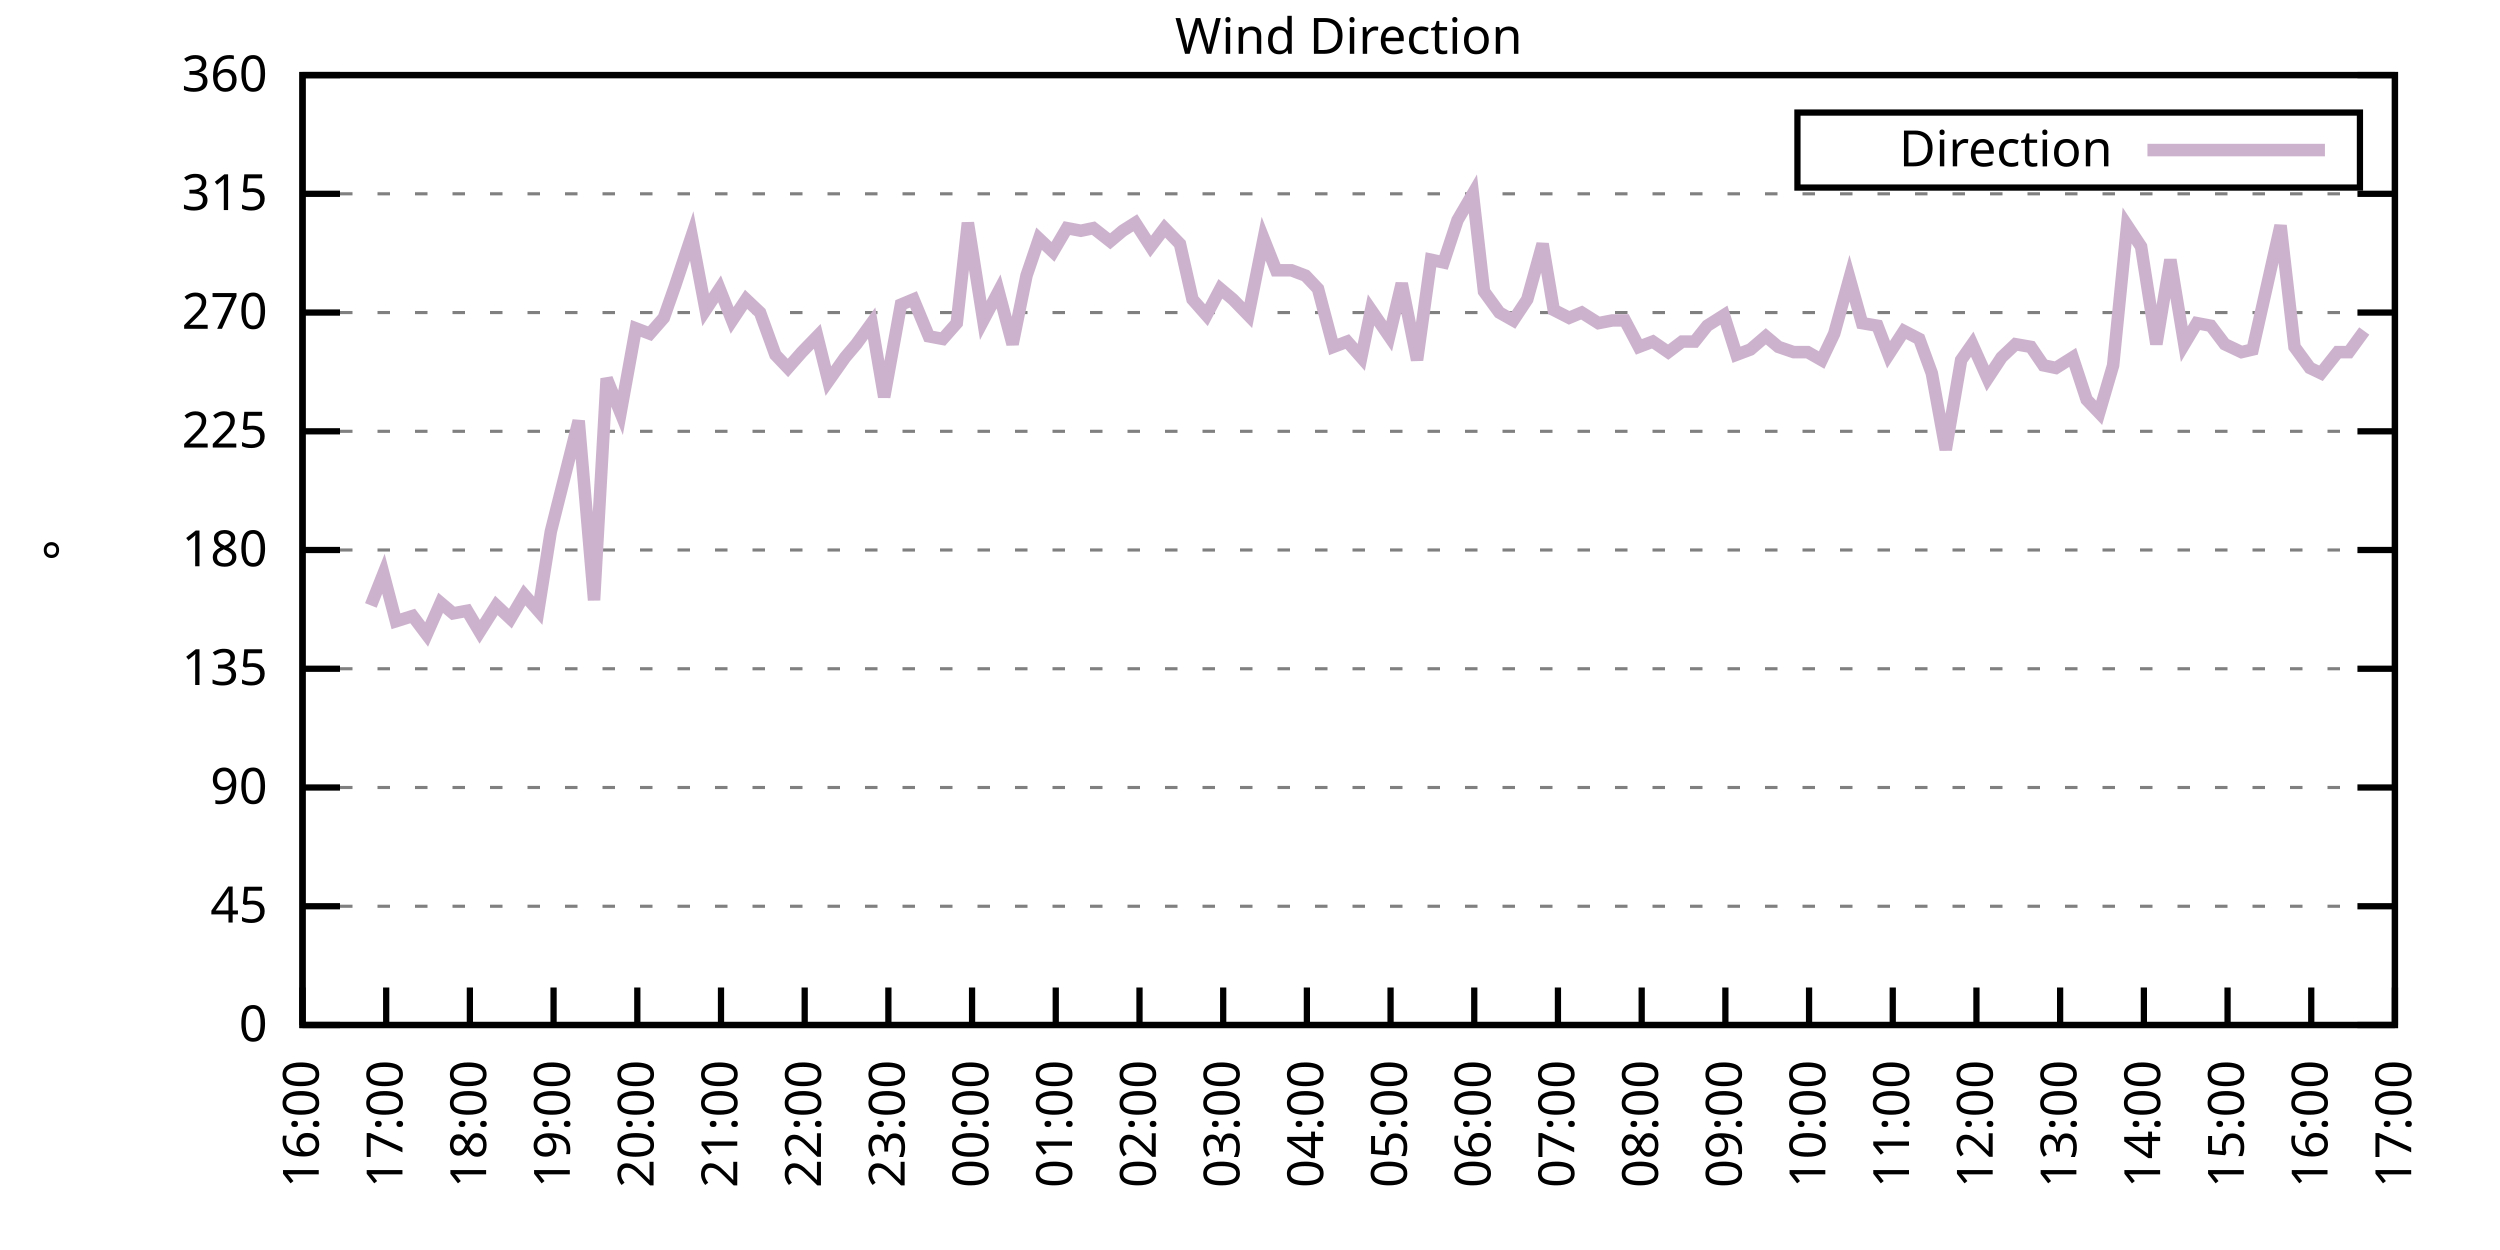
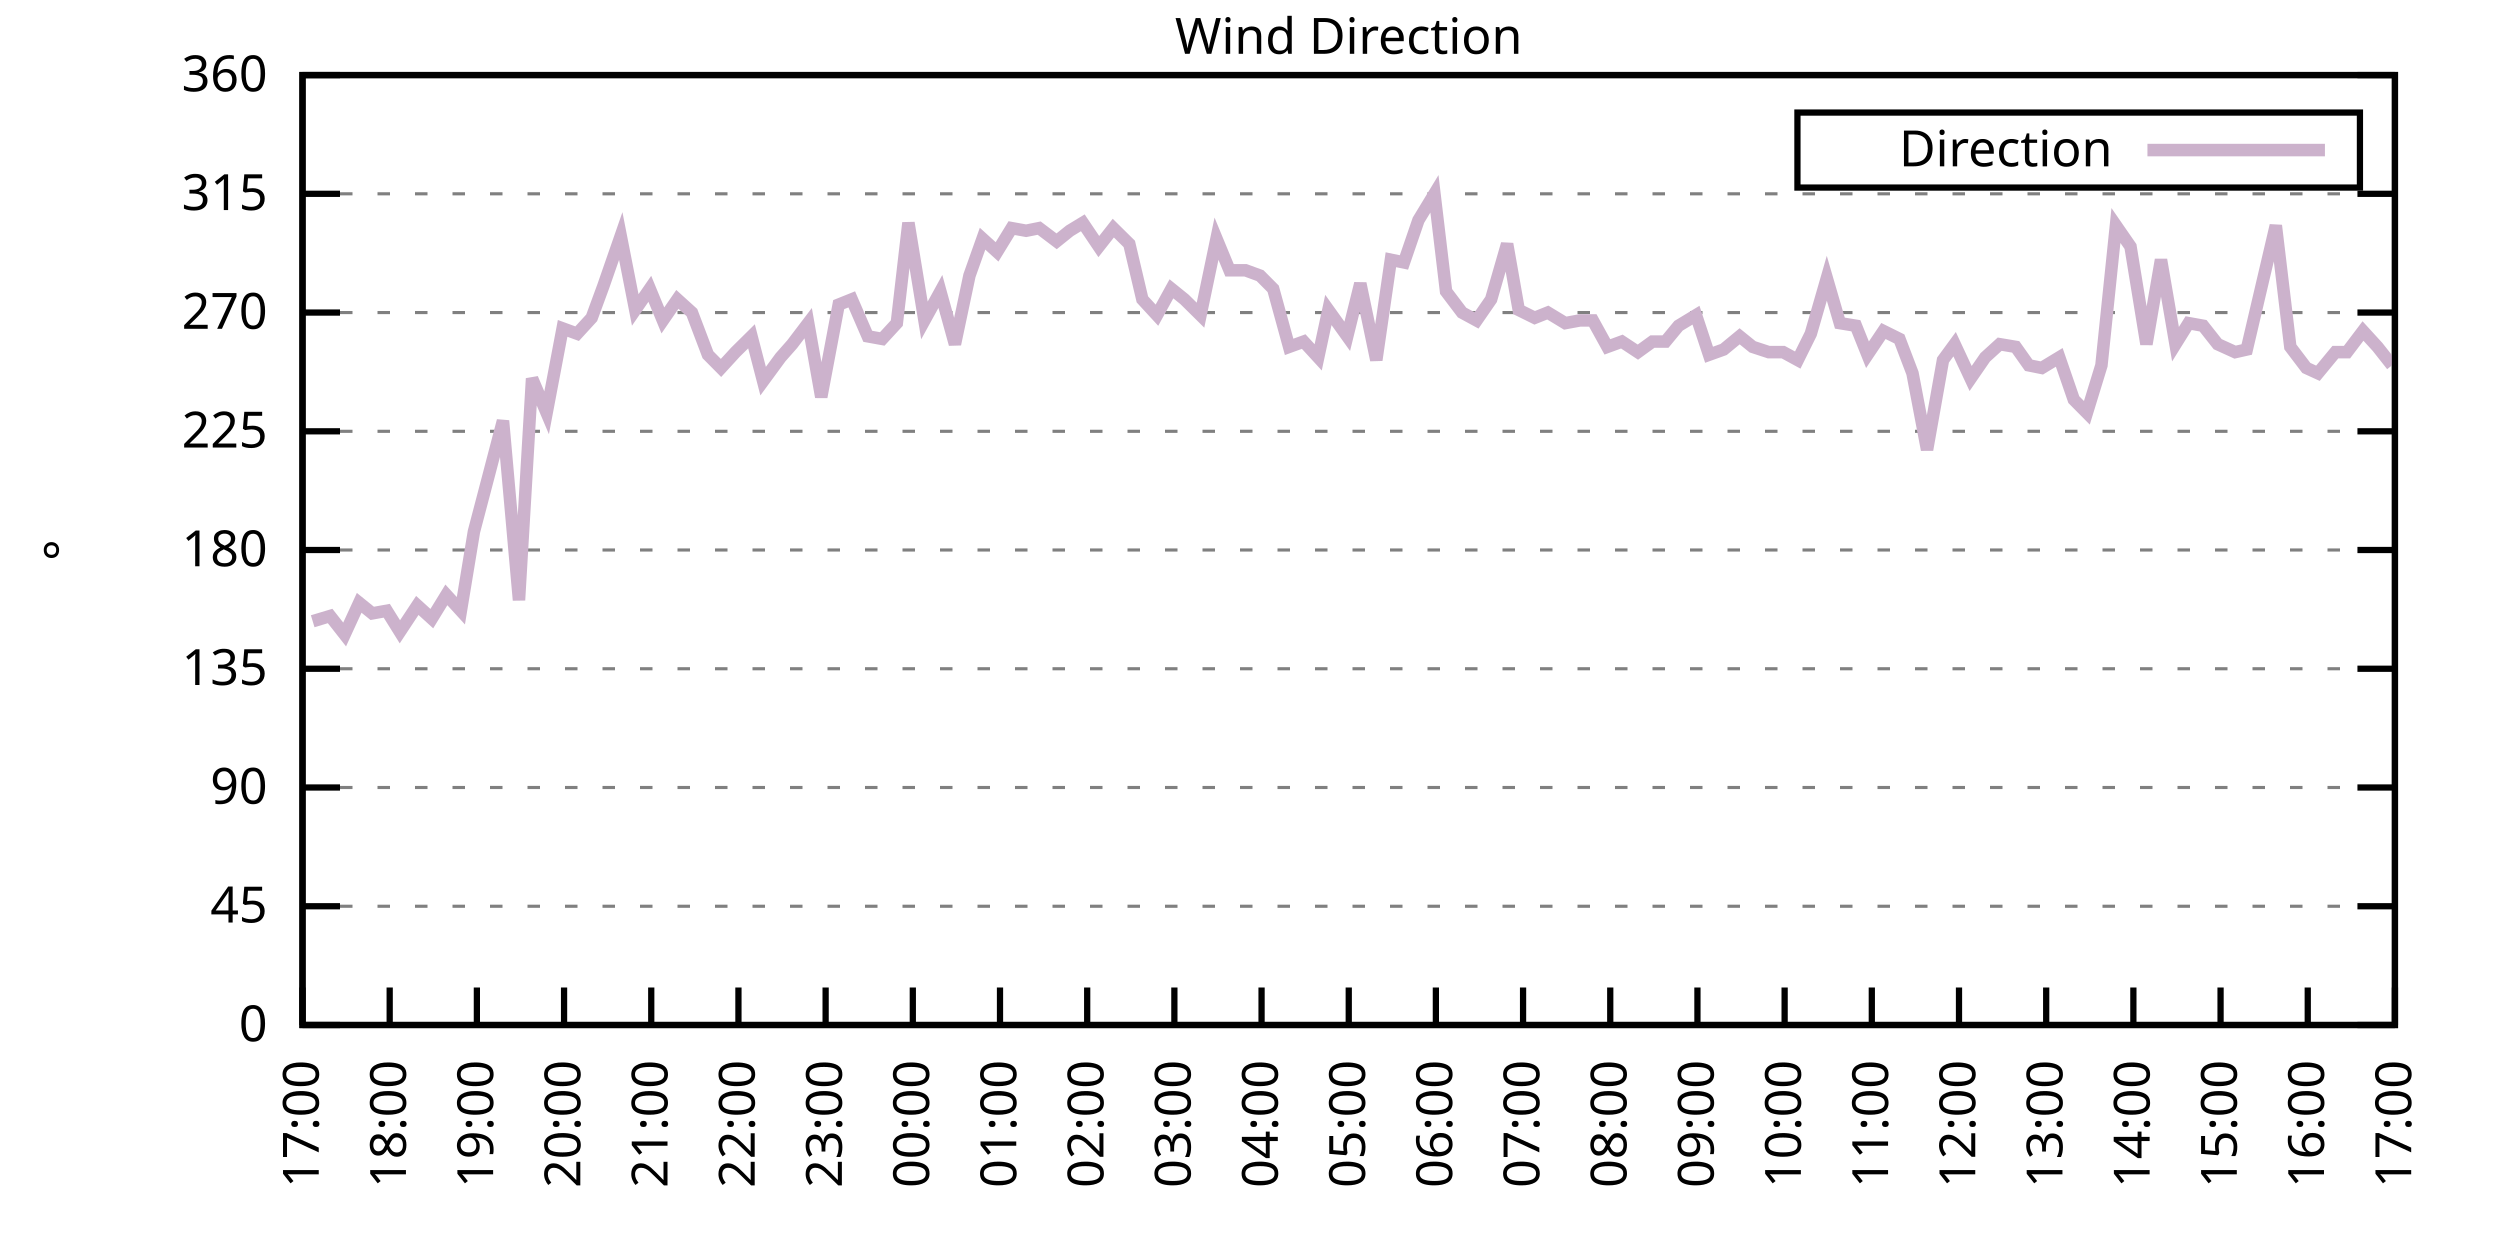
<svg xmlns="http://www.w3.org/2000/svg" xmlns:xlink="http://www.w3.org/1999/xlink" width="400" height="200" viewBox="0 0 400 200">
  <g id="gnuplot_canvas">
    <rect x="0" y="0" width="400" height="200" fill="none" />
    <defs>
      <circle id="gpDot" r="0.5" stroke-width="0.5" stroke="currentColor" />
      <path id="gpPt0" stroke-width="0.333" stroke="currentColor" d="M-1,0 h2 M0,-1 v2" />
      <path id="gpPt1" stroke-width="0.333" stroke="currentColor" d="M-1,-1 L1,1 M1,-1 L-1,1" />
      <path id="gpPt2" stroke-width="0.333" stroke="currentColor" d="M-1,0 L1,0 M0,-1 L0,1 M-1,-1 L1,1 M-1,1 L1,-1" />
      <rect id="gpPt3" stroke-width="0.333" stroke="currentColor" x="-1" y="-1" width="2" height="2" />
      <rect id="gpPt4" stroke-width="0.333" stroke="currentColor" fill="currentColor" x="-1" y="-1" width="2" height="2" />
      <circle id="gpPt5" stroke-width="0.333" stroke="currentColor" cx="0" cy="0" r="1" />
      <use xlink:href="#gpPt5" id="gpPt6" fill="currentColor" stroke="none" />
      <path id="gpPt7" stroke-width="0.333" stroke="currentColor" d="M0,-1.33 L-1.33,0.67 L1.33,0.67 z" />
      <use xlink:href="#gpPt7" id="gpPt8" fill="currentColor" stroke="none" />
      <use xlink:href="#gpPt7" id="gpPt9" stroke="currentColor" transform="rotate(180)" />
      <use xlink:href="#gpPt9" id="gpPt10" fill="currentColor" stroke="none" />
      <use xlink:href="#gpPt3" id="gpPt11" stroke="currentColor" transform="rotate(45)" />
      <use xlink:href="#gpPt11" id="gpPt12" fill="currentColor" stroke="none" />
      <path id="gpPt13" stroke-width="0.333" stroke="currentColor" d="M0,1.330 L1.265,0.411 L0.782,-1.067 L-0.782,-1.076 L-1.265,0.411 z" />
      <use xlink:href="#gpPt13" id="gpPt14" fill="currentColor" stroke="none" />
      <filter id="textbox" filterUnits="objectBoundingBox" x="0" y="0" height="1" width="1">
        <feFlood flood-color="white" flood-opacity="1" result="bgnd" />
        <feComposite in="SourceGraphic" in2="bgnd" operator="atop" />
      </filter>
      <filter id="greybox" filterUnits="objectBoundingBox" x="0" y="0" height="1" width="1">
        <feFlood flood-color="lightgrey" flood-opacity="1" result="grey" />
        <feComposite in="SourceGraphic" in2="grey" operator="atop" />
      </filter>
    </defs>
    <g fill="none" color="white" stroke="currentColor" stroke-width="1.00" stroke-linecap="butt" stroke-linejoin="miter">
</g>
    <g fill="none" color="black" stroke="currentColor" stroke-width="1.00" stroke-linecap="butt" stroke-linejoin="miter">
      <g stroke="none" shape-rendering="crispEdges">
        <polygon fill="rgb(255, 255, 255)" points="48.40,164.00 383.18,164.00 383.18,12.02 48.40,12.02 " />
      </g>
    </g>
    <g fill="none" color="black" stroke="currentColor" stroke-width="1.00" stroke-linecap="butt" stroke-linejoin="miter">
</g>
    <g fill="none" color="black" stroke="black" stroke-width="0.50" stroke-linecap="butt" stroke-linejoin="miter">
</g>
    <g fill="none" color="gray" stroke="currentColor" stroke-width="0.50" stroke-linecap="butt" stroke-linejoin="miter">
      <path stroke="gray" stroke-dasharray="2,4" class="gridline" d="M48.40,164.00 L383.19,164.00  " />
    </g>
    <g fill="none" color="gray" stroke="gray" stroke-width="1.00" stroke-linecap="butt" stroke-linejoin="miter">
</g>
    <g fill="none" color="black" stroke="currentColor" stroke-width="1.00" stroke-linecap="butt" stroke-linejoin="miter">
      <path stroke="black" d="M48.40,164.00 L54.40,164.00 M383.19,164.00 L377.19,164.00  " />
      <g transform="translate(42.80,166.60)" stroke="none" fill="black" font-family="Sans" font-size="8.00" text-anchor="end">
        <text>
          <tspan font-family="Sans"> 0</tspan>
        </text>
      </g>
    </g>
    <g fill="none" color="black" stroke="currentColor" stroke-width="1.00" stroke-linecap="butt" stroke-linejoin="miter">
</g>
    <g fill="none" color="black" stroke="black" stroke-width="0.50" stroke-linecap="butt" stroke-linejoin="miter">
</g>
    <g fill="none" color="gray" stroke="currentColor" stroke-width="0.50" stroke-linecap="butt" stroke-linejoin="miter">
      <path stroke="gray" stroke-dasharray="2,4" class="gridline" d="M48.40,145.00 L383.19,145.00  " />
    </g>
    <g fill="none" color="gray" stroke="gray" stroke-width="1.00" stroke-linecap="butt" stroke-linejoin="miter">
</g>
    <g fill="none" color="black" stroke="currentColor" stroke-width="1.00" stroke-linecap="butt" stroke-linejoin="miter">
      <path stroke="black" d="M48.40,145.00 L54.40,145.00 M383.19,145.00 L377.19,145.00  " />
      <g transform="translate(42.80,147.60)" stroke="none" fill="black" font-family="Sans" font-size="8.00" text-anchor="end">
        <text>
          <tspan font-family="Sans"> 45</tspan>
        </text>
      </g>
    </g>
    <g fill="none" color="black" stroke="currentColor" stroke-width="1.00" stroke-linecap="butt" stroke-linejoin="miter">
</g>
    <g fill="none" color="black" stroke="black" stroke-width="0.50" stroke-linecap="butt" stroke-linejoin="miter">
</g>
    <g fill="none" color="gray" stroke="currentColor" stroke-width="0.50" stroke-linecap="butt" stroke-linejoin="miter">
      <path stroke="gray" stroke-dasharray="2,4" class="gridline" d="M48.40,126.00 L383.19,126.00  " />
    </g>
    <g fill="none" color="gray" stroke="gray" stroke-width="1.00" stroke-linecap="butt" stroke-linejoin="miter">
</g>
    <g fill="none" color="black" stroke="currentColor" stroke-width="1.00" stroke-linecap="butt" stroke-linejoin="miter">
      <path stroke="black" d="M48.40,126.00 L54.40,126.00 M383.19,126.00 L377.19,126.00  " />
      <g transform="translate(42.80,128.60)" stroke="none" fill="black" font-family="Sans" font-size="8.00" text-anchor="end">
        <text>
          <tspan font-family="Sans"> 90</tspan>
        </text>
      </g>
    </g>
    <g fill="none" color="black" stroke="currentColor" stroke-width="1.00" stroke-linecap="butt" stroke-linejoin="miter">
</g>
    <g fill="none" color="black" stroke="black" stroke-width="0.50" stroke-linecap="butt" stroke-linejoin="miter">
</g>
    <g fill="none" color="gray" stroke="currentColor" stroke-width="0.50" stroke-linecap="butt" stroke-linejoin="miter">
      <path stroke="gray" stroke-dasharray="2,4" class="gridline" d="M48.40,107.00 L383.19,107.00  " />
    </g>
    <g fill="none" color="gray" stroke="gray" stroke-width="1.00" stroke-linecap="butt" stroke-linejoin="miter">
</g>
    <g fill="none" color="black" stroke="currentColor" stroke-width="1.00" stroke-linecap="butt" stroke-linejoin="miter">
      <path stroke="black" d="M48.40,107.00 L54.40,107.00 M383.19,107.00 L377.19,107.00  " />
      <g transform="translate(42.80,109.60)" stroke="none" fill="black" font-family="Sans" font-size="8.00" text-anchor="end">
        <text>
          <tspan font-family="Sans"> 135</tspan>
        </text>
      </g>
    </g>
    <g fill="none" color="black" stroke="currentColor" stroke-width="1.00" stroke-linecap="butt" stroke-linejoin="miter">
</g>
    <g fill="none" color="black" stroke="black" stroke-width="0.50" stroke-linecap="butt" stroke-linejoin="miter">
</g>
    <g fill="none" color="gray" stroke="currentColor" stroke-width="0.50" stroke-linecap="butt" stroke-linejoin="miter">
      <path stroke="gray" stroke-dasharray="2,4" class="gridline" d="M48.40,88.00 L383.19,88.00  " />
    </g>
    <g fill="none" color="gray" stroke="gray" stroke-width="1.00" stroke-linecap="butt" stroke-linejoin="miter">
</g>
    <g fill="none" color="black" stroke="currentColor" stroke-width="1.00" stroke-linecap="butt" stroke-linejoin="miter">
      <path stroke="black" d="M48.40,88.00 L54.40,88.00 M383.19,88.00 L377.19,88.00  " />
      <g transform="translate(42.80,90.60)" stroke="none" fill="black" font-family="Sans" font-size="8.00" text-anchor="end">
        <text>
          <tspan font-family="Sans"> 180</tspan>
        </text>
      </g>
    </g>
    <g fill="none" color="black" stroke="currentColor" stroke-width="1.00" stroke-linecap="butt" stroke-linejoin="miter">
</g>
    <g fill="none" color="black" stroke="black" stroke-width="0.50" stroke-linecap="butt" stroke-linejoin="miter">
</g>
    <g fill="none" color="gray" stroke="currentColor" stroke-width="0.50" stroke-linecap="butt" stroke-linejoin="miter">
      <path stroke="gray" stroke-dasharray="2,4" class="gridline" d="M48.40,69.01 L383.19,69.01  " />
    </g>
    <g fill="none" color="gray" stroke="gray" stroke-width="1.00" stroke-linecap="butt" stroke-linejoin="miter">
</g>
    <g fill="none" color="black" stroke="currentColor" stroke-width="1.00" stroke-linecap="butt" stroke-linejoin="miter">
      <path stroke="black" d="M48.40,69.01 L54.40,69.01 M383.19,69.01 L377.19,69.01  " />
      <g transform="translate(42.80,71.61)" stroke="none" fill="black" font-family="Sans" font-size="8.00" text-anchor="end">
        <text>
          <tspan font-family="Sans"> 225</tspan>
        </text>
      </g>
    </g>
    <g fill="none" color="black" stroke="currentColor" stroke-width="1.00" stroke-linecap="butt" stroke-linejoin="miter">
</g>
    <g fill="none" color="black" stroke="black" stroke-width="0.50" stroke-linecap="butt" stroke-linejoin="miter">
</g>
    <g fill="none" color="gray" stroke="currentColor" stroke-width="0.50" stroke-linecap="butt" stroke-linejoin="miter">
      <path stroke="gray" stroke-dasharray="2,4" class="gridline" d="M48.40,50.01 L383.19,50.01  " />
    </g>
    <g fill="none" color="gray" stroke="gray" stroke-width="1.00" stroke-linecap="butt" stroke-linejoin="miter">
</g>
    <g fill="none" color="black" stroke="currentColor" stroke-width="1.00" stroke-linecap="butt" stroke-linejoin="miter">
      <path stroke="black" d="M48.40,50.01 L54.40,50.01 M383.19,50.01 L377.19,50.01  " />
      <g transform="translate(42.80,52.61)" stroke="none" fill="black" font-family="Sans" font-size="8.00" text-anchor="end">
        <text>
          <tspan font-family="Sans"> 270</tspan>
        </text>
      </g>
    </g>
    <g fill="none" color="black" stroke="currentColor" stroke-width="1.00" stroke-linecap="butt" stroke-linejoin="miter">
</g>
    <g fill="none" color="black" stroke="black" stroke-width="0.50" stroke-linecap="butt" stroke-linejoin="miter">
</g>
    <g fill="none" color="gray" stroke="currentColor" stroke-width="0.50" stroke-linecap="butt" stroke-linejoin="miter">
      <path stroke="gray" stroke-dasharray="2,4" class="gridline" d="M48.40,31.01 L383.19,31.01  " />
    </g>
    <g fill="none" color="gray" stroke="gray" stroke-width="1.00" stroke-linecap="butt" stroke-linejoin="miter">
</g>
    <g fill="none" color="black" stroke="currentColor" stroke-width="1.00" stroke-linecap="butt" stroke-linejoin="miter">
      <path stroke="black" d="M48.40,31.01 L54.40,31.01 M383.19,31.01 L377.19,31.01  " />
      <g transform="translate(42.80,33.61)" stroke="none" fill="black" font-family="Sans" font-size="8.00" text-anchor="end">
        <text>
          <tspan font-family="Sans"> 315</tspan>
        </text>
      </g>
    </g>
    <g fill="none" color="black" stroke="currentColor" stroke-width="1.00" stroke-linecap="butt" stroke-linejoin="miter">
</g>
    <g fill="none" color="black" stroke="black" stroke-width="0.50" stroke-linecap="butt" stroke-linejoin="miter">
</g>
    <g fill="none" color="gray" stroke="currentColor" stroke-width="0.50" stroke-linecap="butt" stroke-linejoin="miter">
      <path stroke="gray" stroke-dasharray="2,4" class="gridline" d="M48.40,12.01 L383.19,12.01  " />
    </g>
    <g fill="none" color="gray" stroke="gray" stroke-width="1.00" stroke-linecap="butt" stroke-linejoin="miter">
</g>
    <g fill="none" color="black" stroke="currentColor" stroke-width="1.00" stroke-linecap="butt" stroke-linejoin="miter">
      <path stroke="black" d="M48.40,12.01 L54.40,12.01 M383.19,12.01 L377.19,12.01  " />
      <g transform="translate(42.80,14.61)" stroke="none" fill="black" font-family="Sans" font-size="8.00" text-anchor="end">
        <text>
          <tspan font-family="Sans"> 360</tspan>
        </text>
      </g>
    </g>
    <g fill="none" color="black" stroke="currentColor" stroke-width="1.00" stroke-linecap="butt" stroke-linejoin="miter">
      <path stroke="black" d="M48.40,164.00 L48.40,158.00  " />
      <g transform="translate(51.00,169.60) rotate(270.00)" stroke="none" fill="black" font-family="Sans" font-size="8.00" text-anchor="end">
        <text>
-           <tspan font-family="Sans">16:00</tspan>
-         </text>
-       </g>
-     </g>
-     <g fill="none" color="black" stroke="currentColor" stroke-width="1.00" stroke-linecap="butt" stroke-linejoin="miter">
-       <path stroke="black" d="M61.79,164.00 L61.79,158.00  " />
-       <g transform="translate(64.39,169.60) rotate(270.00)" stroke="none" fill="black" font-family="Sans" font-size="8.00" text-anchor="end">
-         <text>
          <tspan font-family="Sans">17:00</tspan>
        </text>
      </g>
    </g>
    <g fill="none" color="black" stroke="currentColor" stroke-width="1.00" stroke-linecap="butt" stroke-linejoin="miter">
-       <path stroke="black" d="M75.18,164.00 L75.18,158.00  " />
-       <g transform="translate(77.78,169.60) rotate(270.00)" stroke="none" fill="black" font-family="Sans" font-size="8.00" text-anchor="end">
+       <path stroke="black" d="M62.35,164.00 L62.35,158.00  " />
+       <g transform="translate(64.95,169.60) rotate(270.00)" stroke="none" fill="black" font-family="Sans" font-size="8.00" text-anchor="end">
        <text>
          <tspan font-family="Sans">18:00</tspan>
        </text>
      </g>
    </g>
    <g fill="none" color="black" stroke="currentColor" stroke-width="1.00" stroke-linecap="butt" stroke-linejoin="miter">
-       <path stroke="black" d="M88.57,164.00 L88.57,158.00  " />
-       <g transform="translate(91.17,169.60) rotate(270.00)" stroke="none" fill="black" font-family="Sans" font-size="8.00" text-anchor="end">
+       <path stroke="black" d="M76.30,164.00 L76.30,158.00  " />
+       <g transform="translate(78.90,169.60) rotate(270.00)" stroke="none" fill="black" font-family="Sans" font-size="8.00" text-anchor="end">
        <text>
          <tspan font-family="Sans">19:00</tspan>
        </text>
      </g>
    </g>
    <g fill="none" color="black" stroke="currentColor" stroke-width="1.00" stroke-linecap="butt" stroke-linejoin="miter">
-       <path stroke="black" d="M101.97,164.00 L101.97,158.00  " />
-       <g transform="translate(104.57,169.60) rotate(270.00)" stroke="none" fill="black" font-family="Sans" font-size="8.00" text-anchor="end">
+       <path stroke="black" d="M90.25,164.00 L90.25,158.00  " />
+       <g transform="translate(92.85,169.60) rotate(270.00)" stroke="none" fill="black" font-family="Sans" font-size="8.00" text-anchor="end">
        <text>
          <tspan font-family="Sans">20:00</tspan>
        </text>
      </g>
    </g>
    <g fill="none" color="black" stroke="currentColor" stroke-width="1.00" stroke-linecap="butt" stroke-linejoin="miter">
-       <path stroke="black" d="M115.36,164.00 L115.36,158.00  " />
-       <g transform="translate(117.96,169.60) rotate(270.00)" stroke="none" fill="black" font-family="Sans" font-size="8.00" text-anchor="end">
+       <path stroke="black" d="M104.20,164.00 L104.20,158.00  " />
+       <g transform="translate(106.80,169.60) rotate(270.00)" stroke="none" fill="black" font-family="Sans" font-size="8.00" text-anchor="end">
        <text>
          <tspan font-family="Sans">21:00</tspan>
        </text>
      </g>
    </g>
    <g fill="none" color="black" stroke="currentColor" stroke-width="1.00" stroke-linecap="butt" stroke-linejoin="miter">
-       <path stroke="black" d="M128.75,164.00 L128.75,158.00  " />
-       <g transform="translate(131.35,169.60) rotate(270.00)" stroke="none" fill="black" font-family="Sans" font-size="8.00" text-anchor="end">
+       <path stroke="black" d="M118.15,164.00 L118.15,158.00  " />
+       <g transform="translate(120.75,169.60) rotate(270.00)" stroke="none" fill="black" font-family="Sans" font-size="8.00" text-anchor="end">
        <text>
          <tspan font-family="Sans">22:00</tspan>
        </text>
      </g>
    </g>
    <g fill="none" color="black" stroke="currentColor" stroke-width="1.00" stroke-linecap="butt" stroke-linejoin="miter">
-       <path stroke="black" d="M142.14,164.00 L142.14,158.00  " />
-       <g transform="translate(144.74,169.60) rotate(270.00)" stroke="none" fill="black" font-family="Sans" font-size="8.00" text-anchor="end">
+       <path stroke="black" d="M132.10,164.00 L132.10,158.00  " />
+       <g transform="translate(134.70,169.60) rotate(270.00)" stroke="none" fill="black" font-family="Sans" font-size="8.00" text-anchor="end">
        <text>
          <tspan font-family="Sans">23:00</tspan>
        </text>
      </g>
    </g>
    <g fill="none" color="black" stroke="currentColor" stroke-width="1.00" stroke-linecap="butt" stroke-linejoin="miter">
-       <path stroke="black" d="M155.53,164.00 L155.53,158.00  " />
-       <g transform="translate(158.13,169.60) rotate(270.00)" stroke="none" fill="black" font-family="Sans" font-size="8.00" text-anchor="end">
+       <path stroke="black" d="M146.05,164.00 L146.05,158.00  " />
+       <g transform="translate(148.65,169.60) rotate(270.00)" stroke="none" fill="black" font-family="Sans" font-size="8.00" text-anchor="end">
        <text>
          <tspan font-family="Sans">00:00</tspan>
        </text>
      </g>
    </g>
    <g fill="none" color="black" stroke="currentColor" stroke-width="1.00" stroke-linecap="butt" stroke-linejoin="miter">
-       <path stroke="black" d="M168.92,164.00 L168.92,158.00  " />
-       <g transform="translate(171.52,169.60) rotate(270.00)" stroke="none" fill="black" font-family="Sans" font-size="8.00" text-anchor="end">
+       <path stroke="black" d="M160.00,164.00 L160.00,158.00  " />
+       <g transform="translate(162.60,169.60) rotate(270.00)" stroke="none" fill="black" font-family="Sans" font-size="8.00" text-anchor="end">
        <text>
          <tspan font-family="Sans">01:00</tspan>
        </text>
      </g>
    </g>
    <g fill="none" color="black" stroke="currentColor" stroke-width="1.00" stroke-linecap="butt" stroke-linejoin="miter">
-       <path stroke="black" d="M182.32,164.00 L182.32,158.00  " />
-       <g transform="translate(184.92,169.60) rotate(270.00)" stroke="none" fill="black" font-family="Sans" font-size="8.00" text-anchor="end">
+       <path stroke="black" d="M173.95,164.00 L173.95,158.00  " />
+       <g transform="translate(176.55,169.60) rotate(270.00)" stroke="none" fill="black" font-family="Sans" font-size="8.00" text-anchor="end">
        <text>
          <tspan font-family="Sans">02:00</tspan>
        </text>
      </g>
    </g>
    <g fill="none" color="black" stroke="currentColor" stroke-width="1.00" stroke-linecap="butt" stroke-linejoin="miter">
-       <path stroke="black" d="M195.71,164.00 L195.71,158.00  " />
-       <g transform="translate(198.31,169.60) rotate(270.00)" stroke="none" fill="black" font-family="Sans" font-size="8.00" text-anchor="end">
+       <path stroke="black" d="M187.90,164.00 L187.90,158.00  " />
+       <g transform="translate(190.50,169.60) rotate(270.00)" stroke="none" fill="black" font-family="Sans" font-size="8.00" text-anchor="end">
        <text>
          <tspan font-family="Sans">03:00</tspan>
        </text>
      </g>
    </g>
    <g fill="none" color="black" stroke="currentColor" stroke-width="1.00" stroke-linecap="butt" stroke-linejoin="miter">
-       <path stroke="black" d="M209.10,164.00 L209.10,158.00  " />
-       <g transform="translate(211.70,169.60) rotate(270.00)" stroke="none" fill="black" font-family="Sans" font-size="8.00" text-anchor="end">
+       <path stroke="black" d="M201.85,164.00 L201.85,158.00  " />
+       <g transform="translate(204.45,169.60) rotate(270.00)" stroke="none" fill="black" font-family="Sans" font-size="8.00" text-anchor="end">
        <text>
          <tspan font-family="Sans">04:00</tspan>
        </text>
      </g>
    </g>
    <g fill="none" color="black" stroke="currentColor" stroke-width="1.00" stroke-linecap="butt" stroke-linejoin="miter">
-       <path stroke="black" d="M222.49,164.00 L222.49,158.00  " />
-       <g transform="translate(225.09,169.60) rotate(270.00)" stroke="none" fill="black" font-family="Sans" font-size="8.00" text-anchor="end">
+       <path stroke="black" d="M215.80,164.00 L215.80,158.00  " />
+       <g transform="translate(218.40,169.60) rotate(270.00)" stroke="none" fill="black" font-family="Sans" font-size="8.00" text-anchor="end">
        <text>
          <tspan font-family="Sans">05:00</tspan>
        </text>
      </g>
    </g>
    <g fill="none" color="black" stroke="currentColor" stroke-width="1.00" stroke-linecap="butt" stroke-linejoin="miter">
-       <path stroke="black" d="M235.88,164.00 L235.88,158.00  " />
-       <g transform="translate(238.48,169.60) rotate(270.00)" stroke="none" fill="black" font-family="Sans" font-size="8.00" text-anchor="end">
+       <path stroke="black" d="M229.74,164.00 L229.74,158.00  " />
+       <g transform="translate(232.34,169.60) rotate(270.00)" stroke="none" fill="black" font-family="Sans" font-size="8.00" text-anchor="end">
        <text>
          <tspan font-family="Sans">06:00</tspan>
        </text>
      </g>
    </g>
    <g fill="none" color="black" stroke="currentColor" stroke-width="1.00" stroke-linecap="butt" stroke-linejoin="miter">
-       <path stroke="black" d="M249.27,164.00 L249.27,158.00  " />
-       <g transform="translate(251.87,169.60) rotate(270.00)" stroke="none" fill="black" font-family="Sans" font-size="8.00" text-anchor="end">
+       <path stroke="black" d="M243.69,164.00 L243.69,158.00  " />
+       <g transform="translate(246.29,169.60) rotate(270.00)" stroke="none" fill="black" font-family="Sans" font-size="8.00" text-anchor="end">
        <text>
          <tspan font-family="Sans">07:00</tspan>
        </text>
      </g>
    </g>
    <g fill="none" color="black" stroke="currentColor" stroke-width="1.00" stroke-linecap="butt" stroke-linejoin="miter">
-       <path stroke="black" d="M262.67,164.00 L262.67,158.00  " />
-       <g transform="translate(265.27,169.60) rotate(270.00)" stroke="none" fill="black" font-family="Sans" font-size="8.00" text-anchor="end">
+       <path stroke="black" d="M257.64,164.00 L257.64,158.00  " />
+       <g transform="translate(260.24,169.60) rotate(270.00)" stroke="none" fill="black" font-family="Sans" font-size="8.00" text-anchor="end">
        <text>
          <tspan font-family="Sans">08:00</tspan>
        </text>
      </g>
    </g>
    <g fill="none" color="black" stroke="currentColor" stroke-width="1.00" stroke-linecap="butt" stroke-linejoin="miter">
-       <path stroke="black" d="M276.06,164.00 L276.06,158.00  " />
-       <g transform="translate(278.66,169.60) rotate(270.00)" stroke="none" fill="black" font-family="Sans" font-size="8.00" text-anchor="end">
+       <path stroke="black" d="M271.59,164.00 L271.59,158.00  " />
+       <g transform="translate(274.19,169.60) rotate(270.00)" stroke="none" fill="black" font-family="Sans" font-size="8.00" text-anchor="end">
        <text>
          <tspan font-family="Sans">09:00</tspan>
        </text>
      </g>
    </g>
    <g fill="none" color="black" stroke="currentColor" stroke-width="1.00" stroke-linecap="butt" stroke-linejoin="miter">
-       <path stroke="black" d="M289.45,164.00 L289.45,158.00  " />
-       <g transform="translate(292.05,169.60) rotate(270.00)" stroke="none" fill="black" font-family="Sans" font-size="8.00" text-anchor="end">
+       <path stroke="black" d="M285.54,164.00 L285.54,158.00  " />
+       <g transform="translate(288.14,169.60) rotate(270.00)" stroke="none" fill="black" font-family="Sans" font-size="8.00" text-anchor="end">
        <text>
          <tspan font-family="Sans">10:00</tspan>
        </text>
      </g>
    </g>
    <g fill="none" color="black" stroke="currentColor" stroke-width="1.00" stroke-linecap="butt" stroke-linejoin="miter">
-       <path stroke="black" d="M302.84,164.00 L302.84,158.00  " />
-       <g transform="translate(305.44,169.60) rotate(270.00)" stroke="none" fill="black" font-family="Sans" font-size="8.00" text-anchor="end">
+       <path stroke="black" d="M299.49,164.00 L299.49,158.00  " />
+       <g transform="translate(302.09,169.60) rotate(270.00)" stroke="none" fill="black" font-family="Sans" font-size="8.00" text-anchor="end">
        <text>
          <tspan font-family="Sans">11:00</tspan>
        </text>
      </g>
    </g>
    <g fill="none" color="black" stroke="currentColor" stroke-width="1.00" stroke-linecap="butt" stroke-linejoin="miter">
-       <path stroke="black" d="M316.23,164.00 L316.23,158.00  " />
-       <g transform="translate(318.83,169.60) rotate(270.00)" stroke="none" fill="black" font-family="Sans" font-size="8.00" text-anchor="end">
+       <path stroke="black" d="M313.44,164.00 L313.44,158.00  " />
+       <g transform="translate(316.04,169.60) rotate(270.00)" stroke="none" fill="black" font-family="Sans" font-size="8.00" text-anchor="end">
        <text>
          <tspan font-family="Sans">12:00</tspan>
        </text>
      </g>
    </g>
    <g fill="none" color="black" stroke="currentColor" stroke-width="1.00" stroke-linecap="butt" stroke-linejoin="miter">
-       <path stroke="black" d="M329.62,164.00 L329.62,158.00  " />
-       <g transform="translate(332.22,169.60) rotate(270.00)" stroke="none" fill="black" font-family="Sans" font-size="8.00" text-anchor="end">
+       <path stroke="black" d="M327.39,164.00 L327.39,158.00  " />
+       <g transform="translate(329.99,169.60) rotate(270.00)" stroke="none" fill="black" font-family="Sans" font-size="8.00" text-anchor="end">
        <text>
          <tspan font-family="Sans">13:00</tspan>
        </text>
      </g>
    </g>
    <g fill="none" color="black" stroke="currentColor" stroke-width="1.00" stroke-linecap="butt" stroke-linejoin="miter">
-       <path stroke="black" d="M343.02,164.00 L343.02,158.00  " />
-       <g transform="translate(345.62,169.60) rotate(270.00)" stroke="none" fill="black" font-family="Sans" font-size="8.00" text-anchor="end">
+       <path stroke="black" d="M341.34,164.00 L341.34,158.00  " />
+       <g transform="translate(343.94,169.60) rotate(270.00)" stroke="none" fill="black" font-family="Sans" font-size="8.00" text-anchor="end">
        <text>
          <tspan font-family="Sans">14:00</tspan>
        </text>
      </g>
    </g>
    <g fill="none" color="black" stroke="currentColor" stroke-width="1.00" stroke-linecap="butt" stroke-linejoin="miter">
-       <path stroke="black" d="M356.41,164.00 L356.41,158.00  " />
-       <g transform="translate(359.01,169.60) rotate(270.00)" stroke="none" fill="black" font-family="Sans" font-size="8.00" text-anchor="end">
+       <path stroke="black" d="M355.29,164.00 L355.29,158.00  " />
+       <g transform="translate(357.89,169.60) rotate(270.00)" stroke="none" fill="black" font-family="Sans" font-size="8.00" text-anchor="end">
        <text>
          <tspan font-family="Sans">15:00</tspan>
        </text>
      </g>
    </g>
    <g fill="none" color="black" stroke="currentColor" stroke-width="1.00" stroke-linecap="butt" stroke-linejoin="miter">
-       <path stroke="black" d="M369.80,164.00 L369.80,158.00  " />
-       <g transform="translate(372.40,169.60) rotate(270.00)" stroke="none" fill="black" font-family="Sans" font-size="8.00" text-anchor="end">
+       <path stroke="black" d="M369.24,164.00 L369.24,158.00  " />
+       <g transform="translate(371.84,169.60) rotate(270.00)" stroke="none" fill="black" font-family="Sans" font-size="8.00" text-anchor="end">
        <text>
          <tspan font-family="Sans">16:00</tspan>
        </text>
      </g>
    </g>
    <g fill="none" color="black" stroke="currentColor" stroke-width="1.00" stroke-linecap="butt" stroke-linejoin="miter">
      <path stroke="black" d="M383.19,164.00 L383.19,158.00  " />
      <g transform="translate(385.79,169.60) rotate(270.00)" stroke="none" fill="black" font-family="Sans" font-size="8.00" text-anchor="end">
        <text>
          <tspan font-family="Sans">17:00</tspan>
        </text>
      </g>
    </g>
    <g fill="none" color="black" stroke="currentColor" stroke-width="1.00" stroke-linecap="butt" stroke-linejoin="miter">
</g>
    <g fill="none" color="black" stroke="currentColor" stroke-width="1.00" stroke-linecap="butt" stroke-linejoin="miter">
      <path stroke="black" d="M48.40,12.01 L48.40,164.00 L383.19,164.00 L383.19,12.01 L48.40,12.01 Z  " />
    </g>
    <g fill="none" color="black" stroke="currentColor" stroke-width="1.00" stroke-linecap="butt" stroke-linejoin="miter">
</g>
    <g fill="none" color="black" stroke="currentColor" stroke-width="1.00" stroke-linecap="butt" stroke-linejoin="miter">
      <path stroke="black" d="M287.59,30.01 L287.59,18.01 L377.59,18.01 L377.59,30.01 L287.59,30.01 Z  " />
    </g>
    <g id="Wind_direction_plot_1">
      <g fill="none" color="white" stroke="black" stroke-width="2.00" stroke-linecap="butt" stroke-linejoin="miter">
</g>
      <g fill="none" color="black" stroke="currentColor" stroke-width="2.00" stroke-linecap="butt" stroke-linejoin="miter">
        <g transform="translate(337.99,26.61)" stroke="none" fill="black" font-family="Sans" font-size="8.00" text-anchor="end">
          <text>
            <tspan font-family="Sans">Direction</tspan>
          </text>
        </g>
      </g>
      <g fill="none" color="black" stroke="currentColor" stroke-width="2.00" stroke-linecap="butt" stroke-linejoin="miter">
-         <path stroke="rgb(204, 178, 204)" d="M343.59,24.01 L371.99,24.01 M59.34,96.87 L61.35,91.80 L63.35,99.40 L66.03,98.56 L68.26,101.52 L70.50,96.45   L72.50,98.14 L74.74,97.72 L76.75,101.09 L79.42,96.87 L81.66,98.98 L83.89,95.18 L86.12,97.72 L88.13,85.05   L90.36,76.18 L92.59,67.32 L95.05,96.03 L97.06,60.56 L99.29,66.05 L101.74,52.54 L103.98,53.39 L106.21,50.85   L107.99,45.79 L110.67,37.76 L112.90,49.59 L115.13,46.21 L117.14,51.27 L119.38,47.90 L121.61,50.01 L124.06,56.76   L126.07,58.87 L128.30,56.34 L130.76,53.81 L132.54,60.98 L135.22,57.18 L137.01,55.07 L139.46,51.70 L141.47,63.52   L144.15,48.74 L146.16,47.90 L148.61,53.81 L150.85,54.23 L153.08,51.70 L154.86,35.65 L157.32,51.27 L159.77,46.63   L162.01,55.07 L164.24,44.10 L166.25,38.19 L168.48,40.30 L170.71,36.50 L172.94,36.92 L174.95,36.50 L177.63,38.61   L179.64,36.92 L181.65,35.65 L184.10,39.45 L186.33,36.50 L188.79,39.03 L190.80,47.90 L193.03,50.43 L195.26,46.21   L197.27,47.90 L199.73,50.43 L202.18,38.19 L204.19,43.25 L206.64,43.25 L208.88,44.10 L210.88,46.21 L213.34,55.50   L215.57,54.65 L217.80,57.18 L219.37,49.59 L222.27,53.81 L224.28,45.36 L226.73,57.61 L228.96,41.56 L230.97,41.99   L233.20,35.23 L235.66,31.01 L237.44,46.63 L239.90,50.01 L242.13,51.27 L244.36,47.90 L246.82,39.03 L248.60,49.59   L251.06,50.85 L253.07,50.01 L255.75,51.70 L257.98,51.27 L259.99,51.27 L262.22,55.50 L264.45,54.65 L266.91,56.34   L269.14,54.65 L271.15,54.65 L273.16,52.12 L275.83,50.43 L277.84,56.76 L280.07,55.92 L282.53,53.81 L284.54,55.50   L286.99,56.34 L289.23,56.34 L291.46,57.61 L293.47,53.39 L295.92,44.52 L297.93,51.70 L300.39,52.12 L302.17,56.76   L304.63,52.96 L307.08,54.23 L309.09,59.72 L311.32,71.96 L313.78,57.61 L315.56,55.07 L318.02,60.56 L320.25,57.18   L322.48,55.07 L324.94,55.50 L326.95,58.45 L328.95,58.87 L331.63,57.18 L333.86,63.94 L335.87,66.05 L338.10,58.45   L340.34,36.08 L342.57,39.45 L345.02,55.07 L347.26,41.56 L349.49,55.07 L351.50,51.70 L353.73,52.12 L355.96,55.07   L358.64,56.34 L360.42,55.92 L364.89,36.08 L367.12,55.50 L369.58,58.87 L371.36,59.72 L374.04,56.34 L375.82,56.34   L378.28,52.96  " />
+         <path stroke="rgb(204, 178, 204)" d="M343.59,24.01 L371.99,24.01 M50.03,99.40 L52.82,98.56 L55.14,101.52 L57.47,96.45 L59.56,98.14 L61.88,97.72   L63.98,101.09 L66.77,96.87 L69.09,98.98 L71.42,95.18 L73.74,97.72 L75.83,85.05 L78.16,76.18 L80.48,67.32   L83.04,96.03 L85.13,60.56 L87.46,66.05 L90.02,52.54 L92.34,53.39 L94.67,50.85 L96.53,45.79 L99.32,37.76   L101.64,49.59 L103.97,46.21 L106.06,51.27 L108.38,47.90 L110.71,50.01 L113.27,56.76 L115.36,58.87 L117.68,56.34   L120.24,53.81 L122.10,60.98 L124.89,57.18 L126.75,55.07 L129.31,51.70 L131.40,63.52 L134.19,48.74 L136.28,47.90   L138.84,53.81 L141.16,54.23 L143.49,51.70 L145.35,35.65 L147.91,51.27 L150.46,46.63 L152.79,55.07 L155.11,44.10   L157.21,38.19 L159.53,40.30 L161.86,36.50 L164.18,36.92 L166.27,36.50 L169.06,38.61 L171.16,36.92 L173.25,35.65   L175.81,39.45 L178.13,36.50 L180.69,39.03 L182.78,47.90 L185.11,50.43 L187.43,46.21 L189.52,47.90 L192.08,50.43   L194.64,38.19 L196.73,43.25 L199.29,43.25 L201.61,44.10 L203.71,46.21 L206.26,55.50 L208.59,54.65 L210.91,57.18   L212.54,49.59 L215.56,53.81 L217.65,45.36 L220.21,57.61 L222.54,41.56 L224.63,41.99 L226.95,35.23 L229.51,31.01   L231.37,46.63 L233.93,50.01 L236.25,51.27 L238.58,47.90 L241.14,39.03 L243.00,49.59 L245.55,50.85 L247.65,50.01   L250.44,51.70 L252.76,51.27 L254.85,51.27 L257.18,55.50 L259.50,54.65 L262.06,56.34 L264.39,54.65 L266.48,54.65   L268.57,52.12 L271.36,50.43 L273.45,56.76 L275.78,55.92 L278.34,53.81 L280.43,55.50 L282.99,56.34 L285.31,56.34   L287.64,57.61 L289.73,53.39 L292.29,44.52 L294.38,51.70 L296.94,52.12 L298.80,56.76 L301.35,52.96 L303.91,54.23   L306.00,59.72 L308.33,71.96 L310.88,57.61 L312.74,55.07 L315.30,60.56 L317.63,57.18 L319.95,55.07 L322.51,55.50   L324.60,58.45 L326.69,58.87 L329.48,57.18 L331.81,63.94 L333.90,66.05 L336.23,58.45 L338.55,36.08 L340.88,39.45   L343.43,55.07 L345.76,41.56 L348.08,55.07 L350.18,51.70 L352.50,52.12 L354.83,55.07 L357.62,56.34 L359.48,55.92   L364.13,36.08 L366.45,55.50 L369.01,58.87 L370.87,59.72 L373.66,56.34 L375.52,56.34 L378.08,52.96 L380.40,55.50   L382.73,58.45  " />
      </g>
    </g>
    <g fill="none" color="black" stroke="currentColor" stroke-width="2.00" stroke-linecap="butt" stroke-linejoin="miter">
</g>
    <g fill="none" color="black" stroke="black" stroke-width="1.00" stroke-linecap="butt" stroke-linejoin="miter">
</g>
    <g fill="none" color="black" stroke="currentColor" stroke-width="1.00" stroke-linecap="butt" stroke-linejoin="miter">
      <path stroke="black" d="M48.40,12.01 L48.40,164.00 L383.19,164.00 L383.19,12.01 L48.40,12.01 Z  " />
      <g transform="translate(12.80,88.01) rotate(270.00)" stroke="none" fill="black" font-family="Sans" font-size="8.00" text-anchor="middle">
        <text>
          <tspan font-family="Sans">°</tspan>
        </text>
      </g>
    </g>
    <g fill="none" color="black" stroke="currentColor" stroke-width="1.00" stroke-linecap="butt" stroke-linejoin="miter">
</g>
    <g fill="none" color="black" stroke="currentColor" stroke-width="1.00" stroke-linecap="butt" stroke-linejoin="miter">
      <g transform="translate(215.79,8.61)" stroke="none" fill="black" font-family="Sans" font-size="8.00" text-anchor="middle">
        <text>
          <tspan font-family="Sans">Wind Direction</tspan>
        </text>
      </g>
    </g>
    <g fill="none" color="black" stroke="currentColor" stroke-width="1.00" stroke-linecap="butt" stroke-linejoin="miter">
</g>
  </g>
</svg>
